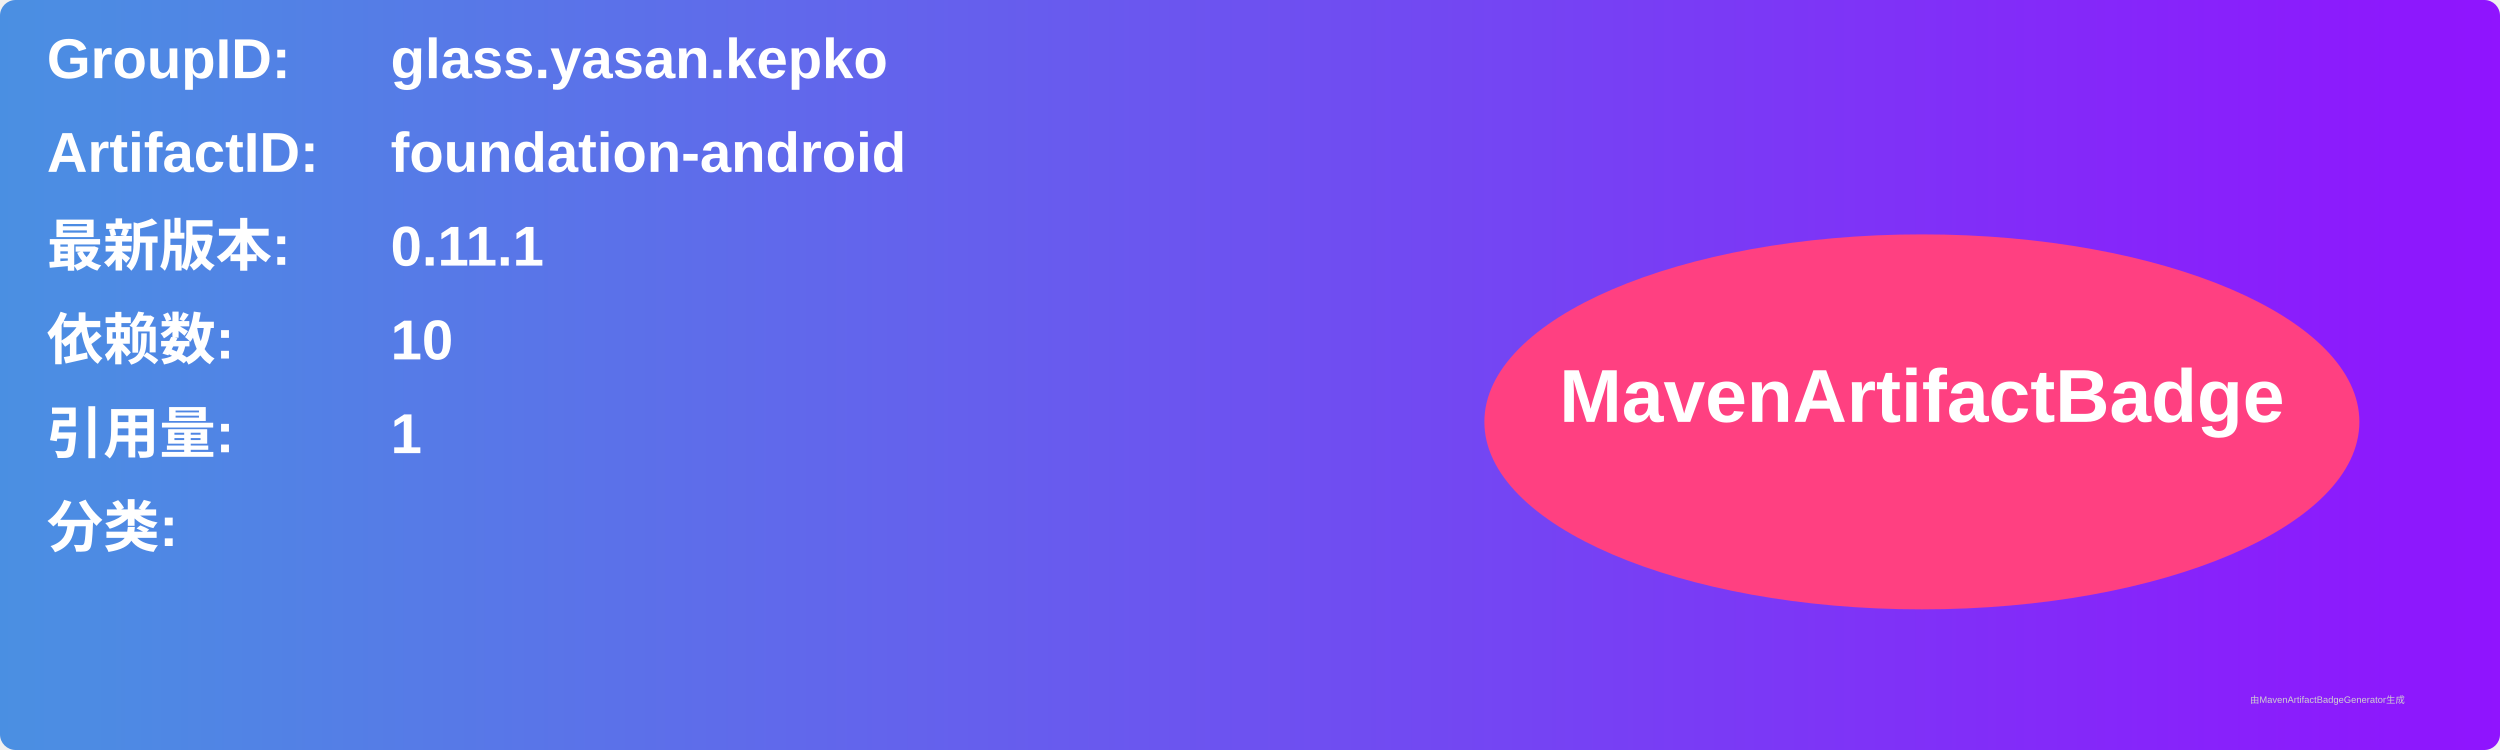
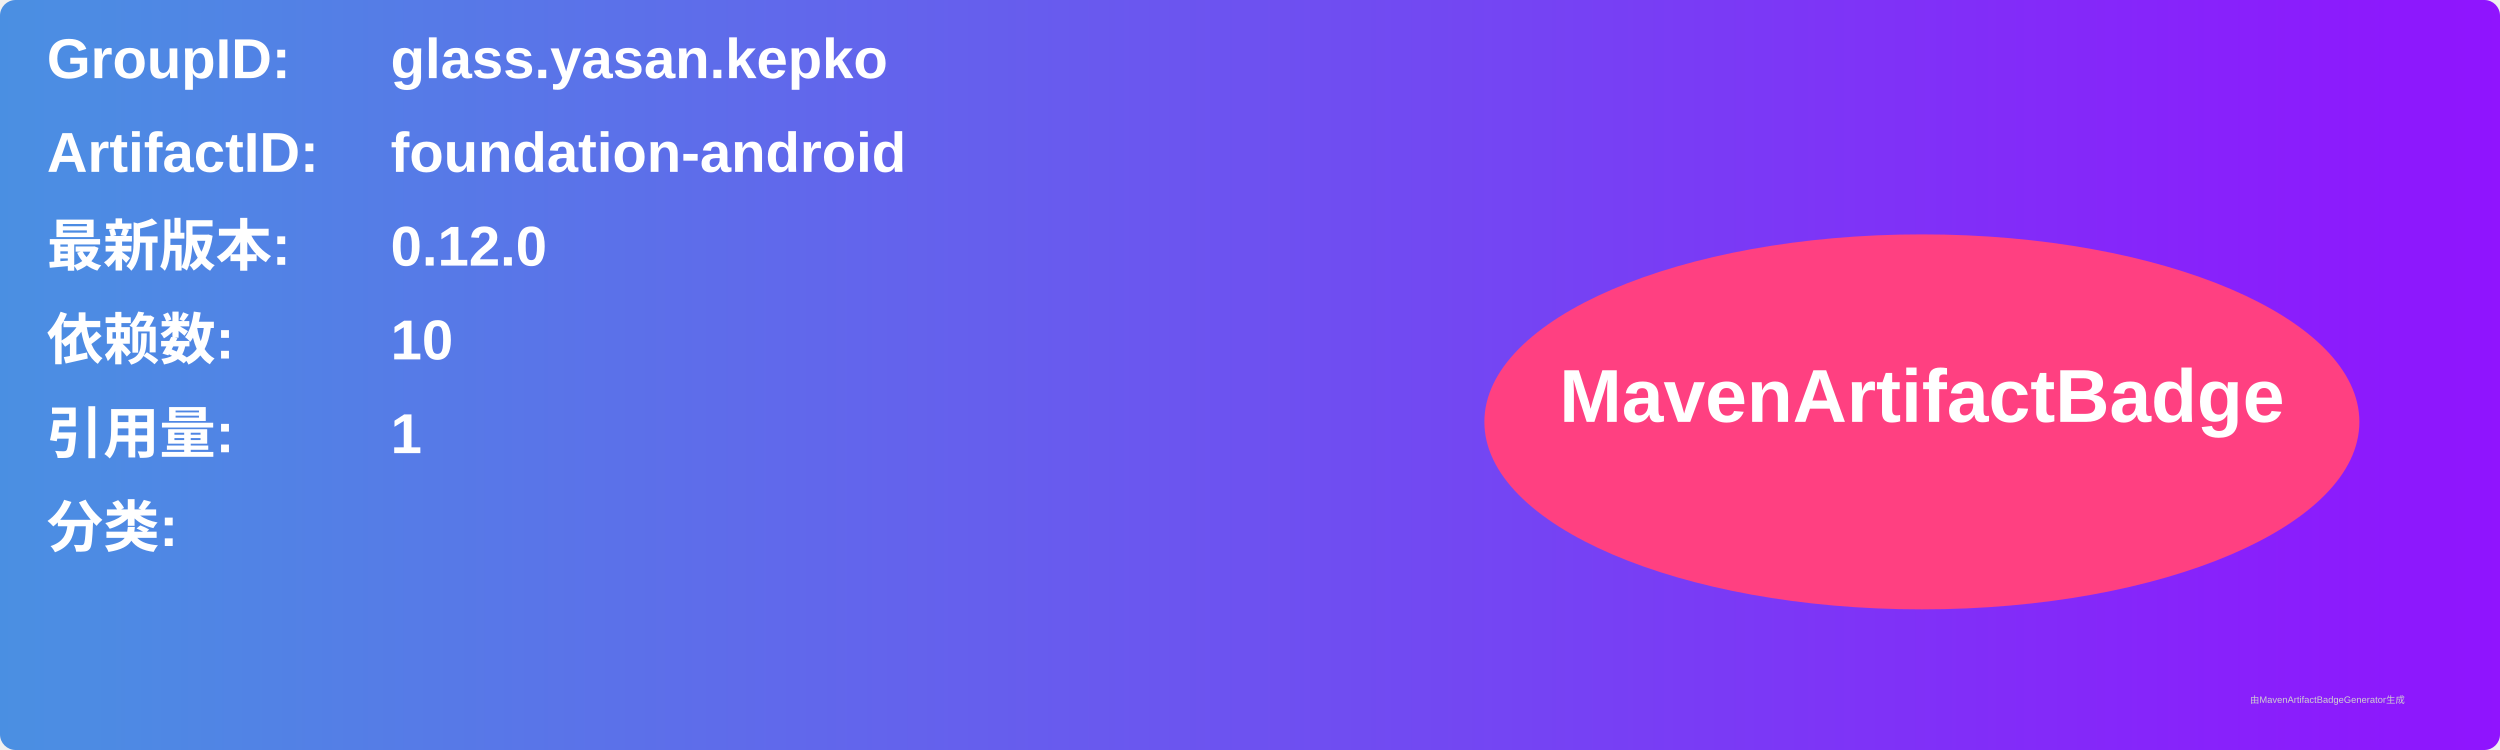
<svg xmlns="http://www.w3.org/2000/svg" width="800" height="240" viewBox="0 0 800 240">
  <linearGradient id="grad" x1="0%" y1="0%" x2="100%" y2="0%">
    <stop offset="0%" stop-color="#4a90e2" />
    <stop offset="100%" stop-color="#9013fe" />
  </linearGradient>
  <rect width="100%" height="100%" rx="5" ry="5" fill="url(#grad)" />
  <g transform="translate(15, 15)">
    <text x="0" y="10" font-family="Arial" font-size="18" fill="white" font-weight="bold" width="260">GroupID:</text>
    <text x="110" y="10" font-family="Arial" font-size="18" fill="white" font-weight="bold" width="460">glass.yasan.kepko</text>
    <text x="0" y="40" font-family="Arial" font-size="18" fill="white" font-weight="bold" width="260">ArtifactID:</text>
    <text x="110" y="40" font-family="Arial" font-size="18" fill="white" font-weight="bold" width="460">foundation-android</text>
    <text x="0" y="70" font-family="Arial" font-size="18" fill="white" font-weight="bold">最新版本:</text>
    <text x="110" y="70" font-family="Arial" font-size="18" fill="white" font-weight="bold">
-       <tspan font-weight="bold">0.11.1</tspan>
+       <tspan font-weight="bold">0.12.0</tspan>
    </text>
    <text x="0" y="100" font-family="Arial" font-size="18" fill="white" font-weight="bold">依赖数: </text>
    <text x="110" y="100" font-family="Arial" font-size="18" fill="white">
      <tspan font-weight="bold">10</tspan>
    </text>
    <text x="0" y="130" font-family="Arial" font-size="18" fill="white" font-weight="bold">引用量: </text>
    <text x="110" y="130" font-family="Arial" font-size="18" fill="white">
      <tspan font-weight="bold">1</tspan>
    </text>
    <text x="0" y="160" font-family="Arial" font-size="18" fill="white" font-weight="bold">分类:</text>
    <text x="10" y="190" font-family="Arial" font-size="10" fill="white">
      <tspan font-weight="bold" />
    </text>
    <ellipse cx="600" cy="120" rx="140" ry="60" fill="#ff4081" />
    <text x="600" y="120" text-anchor="middle" font-family="Arial" font-size="24" fill="white" font-weight="bold">MavenArtifactBadge</text>
  </g>
  <text x="720" y="225" font-family="Arial" font-size="3" fill="#d0d0d0">由MavenArtifactBadgeGenerator生成</text>
</svg>
